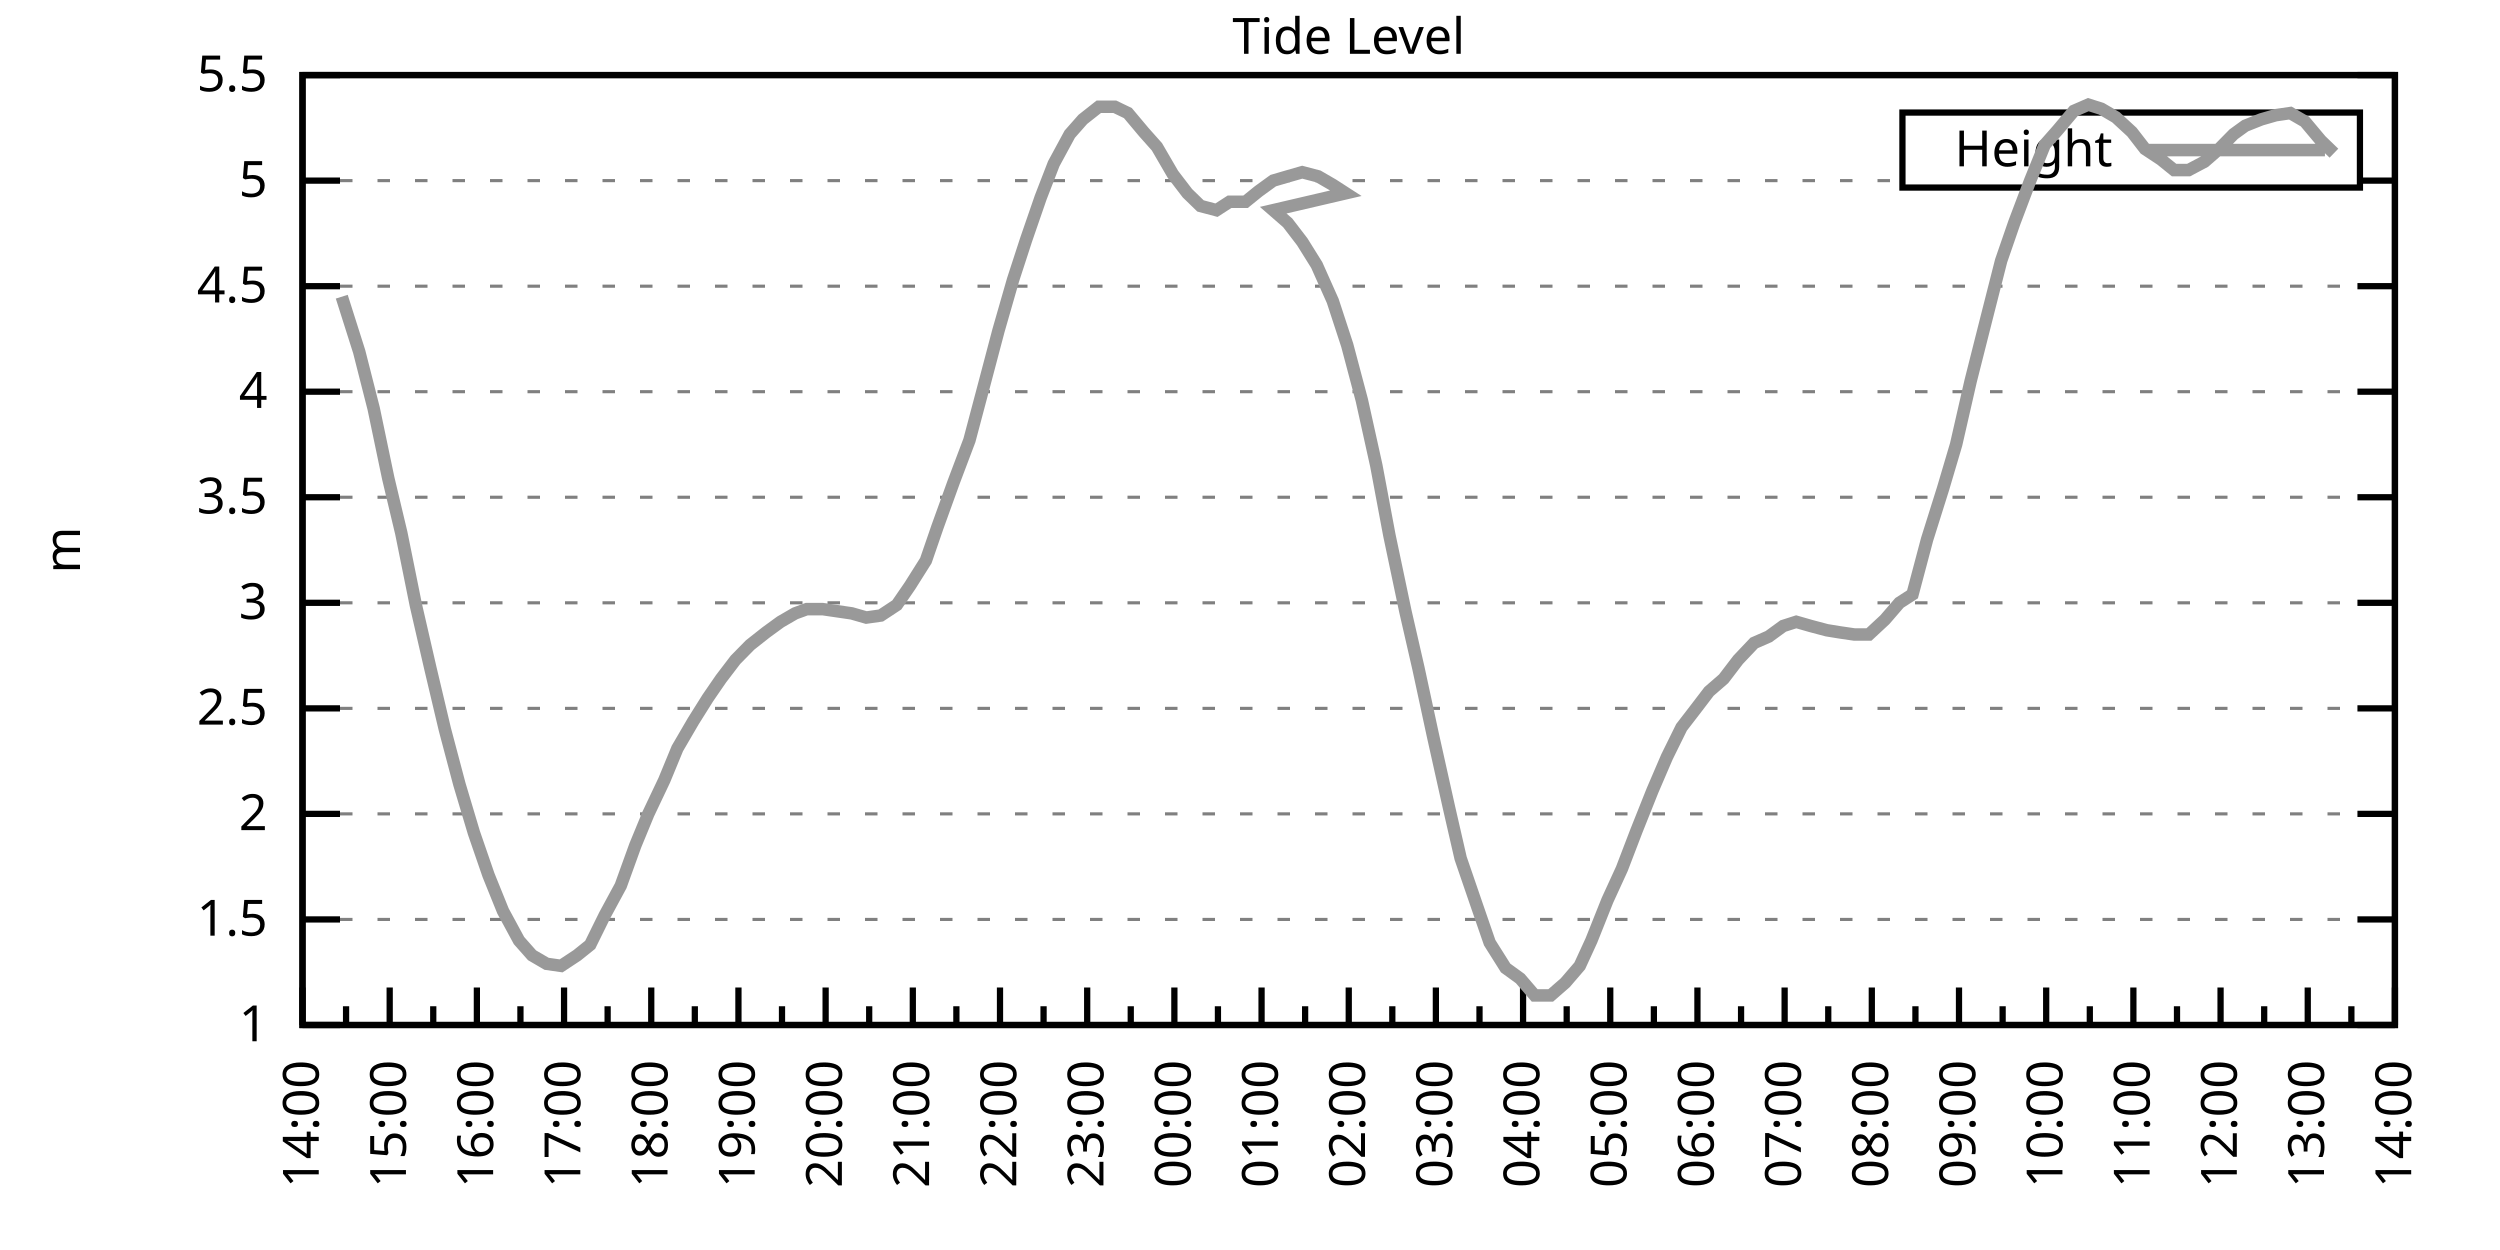
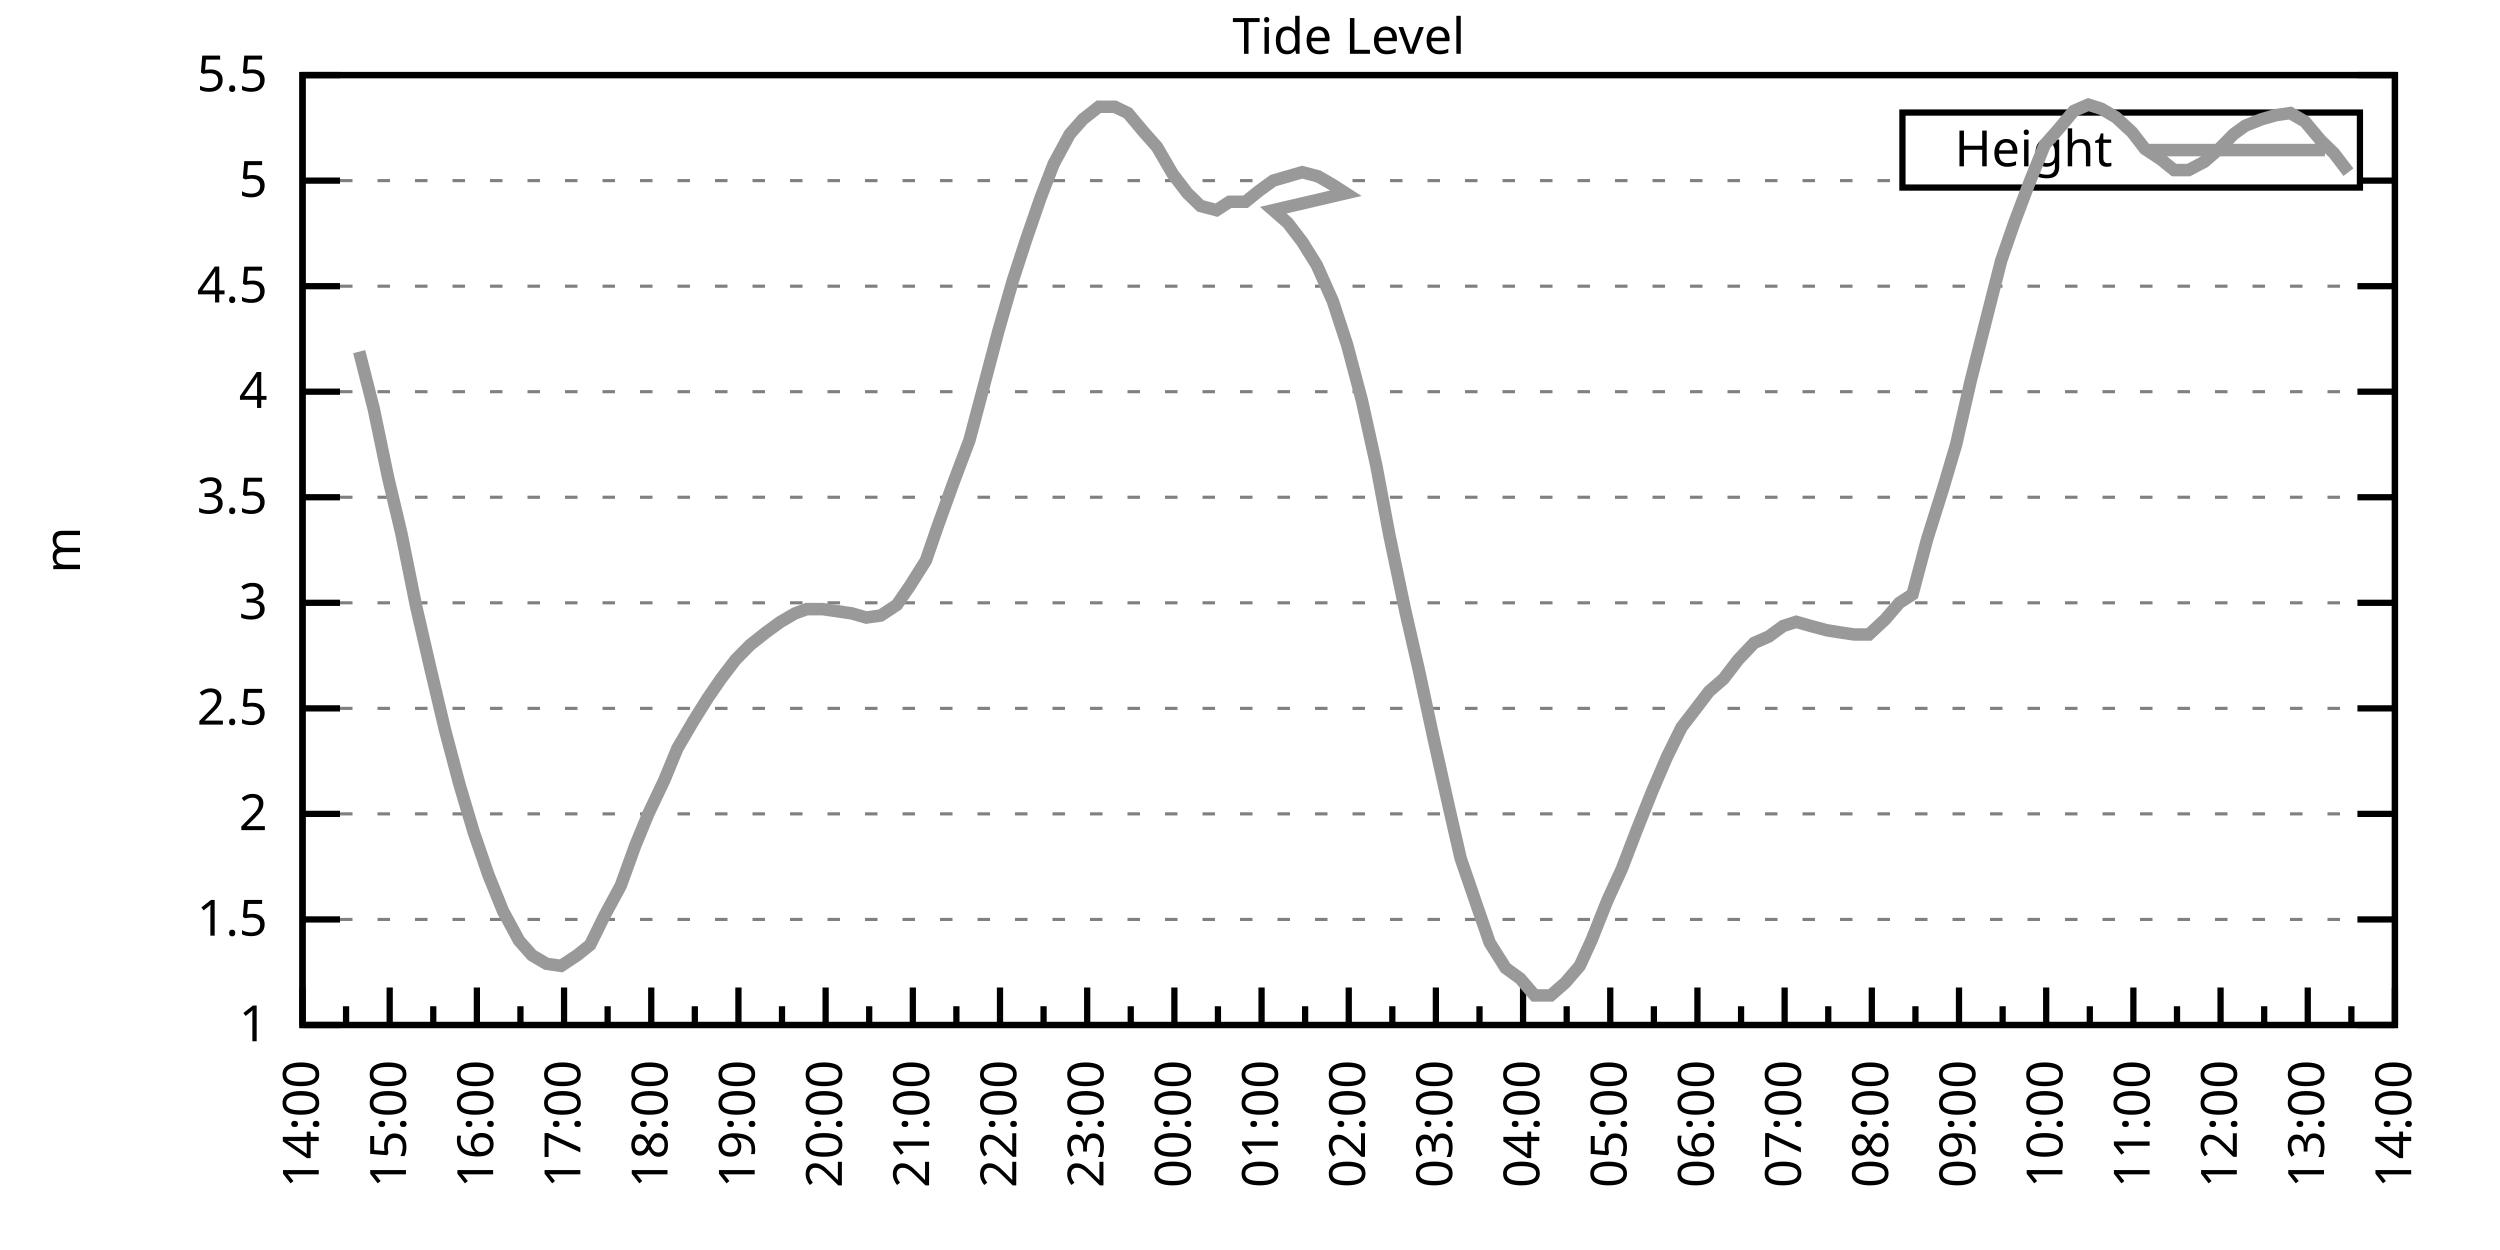
<svg xmlns="http://www.w3.org/2000/svg" xmlns:xlink="http://www.w3.org/1999/xlink" width="400" height="200" viewBox="0 0 400 200">
  <g id="gnuplot_canvas">
    <rect x="0" y="0" width="400" height="200" fill="none" />
    <defs>
      <circle id="gpDot" r="0.5" stroke-width="0.5" stroke="currentColor" />
      <path id="gpPt0" stroke-width="0.333" stroke="currentColor" d="M-1,0 h2 M0,-1 v2" />
      <path id="gpPt1" stroke-width="0.333" stroke="currentColor" d="M-1,-1 L1,1 M1,-1 L-1,1" />
      <path id="gpPt2" stroke-width="0.333" stroke="currentColor" d="M-1,0 L1,0 M0,-1 L0,1 M-1,-1 L1,1 M-1,1 L1,-1" />
      <rect id="gpPt3" stroke-width="0.333" stroke="currentColor" x="-1" y="-1" width="2" height="2" />
      <rect id="gpPt4" stroke-width="0.333" stroke="currentColor" fill="currentColor" x="-1" y="-1" width="2" height="2" />
      <circle id="gpPt5" stroke-width="0.333" stroke="currentColor" cx="0" cy="0" r="1" />
      <use xlink:href="#gpPt5" id="gpPt6" fill="currentColor" stroke="none" />
      <path id="gpPt7" stroke-width="0.333" stroke="currentColor" d="M0,-1.33 L-1.33,0.67 L1.33,0.67 z" />
      <use xlink:href="#gpPt7" id="gpPt8" fill="currentColor" stroke="none" />
      <use xlink:href="#gpPt7" id="gpPt9" stroke="currentColor" transform="rotate(180)" />
      <use xlink:href="#gpPt9" id="gpPt10" fill="currentColor" stroke="none" />
      <use xlink:href="#gpPt3" id="gpPt11" stroke="currentColor" transform="rotate(45)" />
      <use xlink:href="#gpPt11" id="gpPt12" fill="currentColor" stroke="none" />
      <path id="gpPt13" stroke-width="0.333" stroke="currentColor" d="M0,1.330 L1.265,0.411 L0.782,-1.067 L-0.782,-1.076 L-1.265,0.411 z" />
      <use xlink:href="#gpPt13" id="gpPt14" fill="currentColor" stroke="none" />
      <filter id="textbox" filterUnits="objectBoundingBox" x="0" y="0" height="1" width="1">
        <feFlood flood-color="white" flood-opacity="1" result="bgnd" />
        <feComposite in="SourceGraphic" in2="bgnd" operator="atop" />
      </filter>
      <filter id="greybox" filterUnits="objectBoundingBox" x="0" y="0" height="1" width="1">
        <feFlood flood-color="lightgrey" flood-opacity="1" result="grey" />
        <feComposite in="SourceGraphic" in2="grey" operator="atop" />
      </filter>
    </defs>
    <g fill="none" color="white" stroke="currentColor" stroke-width="1.00" stroke-linecap="butt" stroke-linejoin="miter">
</g>
    <g fill="none" color="black" stroke="currentColor" stroke-width="1.00" stroke-linecap="butt" stroke-linejoin="miter">
      <g stroke="none" shape-rendering="crispEdges">
        <polygon fill="rgb(255, 255, 255)" points="48.40,164.00 383.18,164.00 383.18,12.02 48.40,12.02 " />
      </g>
    </g>
    <g fill="none" color="black" stroke="currentColor" stroke-width="1.00" stroke-linecap="butt" stroke-linejoin="miter">
</g>
    <g fill="none" color="black" stroke="black" stroke-width="0.50" stroke-linecap="butt" stroke-linejoin="miter">
</g>
    <g fill="none" color="gray" stroke="currentColor" stroke-width="0.50" stroke-linecap="butt" stroke-linejoin="miter">
      <path stroke="gray" stroke-dasharray="2,4" class="gridline" d="M48.40,164.00 L383.19,164.00  " />
    </g>
    <g fill="none" color="gray" stroke="gray" stroke-width="1.00" stroke-linecap="butt" stroke-linejoin="miter">
</g>
    <g fill="none" color="black" stroke="currentColor" stroke-width="1.00" stroke-linecap="butt" stroke-linejoin="miter">
      <path stroke="black" d="M48.40,164.00 L54.40,164.00 M383.19,164.00 L377.19,164.00  " />
      <g transform="translate(42.80,166.60)" stroke="none" fill="black" font-family="Sans" font-size="8.00" text-anchor="end">
        <text>
          <tspan font-family="Sans"> 1</tspan>
        </text>
      </g>
    </g>
    <g fill="none" color="black" stroke="currentColor" stroke-width="1.00" stroke-linecap="butt" stroke-linejoin="miter">
</g>
    <g fill="none" color="black" stroke="black" stroke-width="0.50" stroke-linecap="butt" stroke-linejoin="miter">
</g>
    <g fill="none" color="gray" stroke="currentColor" stroke-width="0.50" stroke-linecap="butt" stroke-linejoin="miter">
      <path stroke="gray" stroke-dasharray="2,4" class="gridline" d="M48.40,147.11 L383.19,147.11  " />
    </g>
    <g fill="none" color="gray" stroke="gray" stroke-width="1.00" stroke-linecap="butt" stroke-linejoin="miter">
</g>
    <g fill="none" color="black" stroke="currentColor" stroke-width="1.00" stroke-linecap="butt" stroke-linejoin="miter">
      <path stroke="black" d="M48.40,147.11 L54.40,147.11 M383.19,147.11 L377.19,147.11  " />
      <g transform="translate(42.80,149.71)" stroke="none" fill="black" font-family="Sans" font-size="8.00" text-anchor="end">
        <text>
          <tspan font-family="Sans"> 1.5</tspan>
        </text>
      </g>
    </g>
    <g fill="none" color="black" stroke="currentColor" stroke-width="1.00" stroke-linecap="butt" stroke-linejoin="miter">
</g>
    <g fill="none" color="black" stroke="black" stroke-width="0.50" stroke-linecap="butt" stroke-linejoin="miter">
</g>
    <g fill="none" color="gray" stroke="currentColor" stroke-width="0.50" stroke-linecap="butt" stroke-linejoin="miter">
      <path stroke="gray" stroke-dasharray="2,4" class="gridline" d="M48.40,130.22 L383.19,130.22  " />
    </g>
    <g fill="none" color="gray" stroke="gray" stroke-width="1.00" stroke-linecap="butt" stroke-linejoin="miter">
</g>
    <g fill="none" color="black" stroke="currentColor" stroke-width="1.00" stroke-linecap="butt" stroke-linejoin="miter">
      <path stroke="black" d="M48.40,130.22 L54.40,130.22 M383.19,130.22 L377.19,130.22  " />
      <g transform="translate(42.80,132.82)" stroke="none" fill="black" font-family="Sans" font-size="8.00" text-anchor="end">
        <text>
          <tspan font-family="Sans"> 2</tspan>
        </text>
      </g>
    </g>
    <g fill="none" color="black" stroke="currentColor" stroke-width="1.00" stroke-linecap="butt" stroke-linejoin="miter">
</g>
    <g fill="none" color="black" stroke="black" stroke-width="0.50" stroke-linecap="butt" stroke-linejoin="miter">
</g>
    <g fill="none" color="gray" stroke="currentColor" stroke-width="0.50" stroke-linecap="butt" stroke-linejoin="miter">
      <path stroke="gray" stroke-dasharray="2,4" class="gridline" d="M48.40,113.34 L383.19,113.34  " />
    </g>
    <g fill="none" color="gray" stroke="gray" stroke-width="1.00" stroke-linecap="butt" stroke-linejoin="miter">
</g>
    <g fill="none" color="black" stroke="currentColor" stroke-width="1.00" stroke-linecap="butt" stroke-linejoin="miter">
      <path stroke="black" d="M48.40,113.34 L54.40,113.34 M383.19,113.34 L377.19,113.34  " />
      <g transform="translate(42.80,115.94)" stroke="none" fill="black" font-family="Sans" font-size="8.00" text-anchor="end">
        <text>
          <tspan font-family="Sans"> 2.5</tspan>
        </text>
      </g>
    </g>
    <g fill="none" color="black" stroke="currentColor" stroke-width="1.00" stroke-linecap="butt" stroke-linejoin="miter">
</g>
    <g fill="none" color="black" stroke="black" stroke-width="0.50" stroke-linecap="butt" stroke-linejoin="miter">
</g>
    <g fill="none" color="gray" stroke="currentColor" stroke-width="0.50" stroke-linecap="butt" stroke-linejoin="miter">
      <path stroke="gray" stroke-dasharray="2,4" class="gridline" d="M48.40,96.45 L383.19,96.45  " />
    </g>
    <g fill="none" color="gray" stroke="gray" stroke-width="1.00" stroke-linecap="butt" stroke-linejoin="miter">
</g>
    <g fill="none" color="black" stroke="currentColor" stroke-width="1.00" stroke-linecap="butt" stroke-linejoin="miter">
      <path stroke="black" d="M48.40,96.45 L54.40,96.45 M383.19,96.45 L377.19,96.45  " />
      <g transform="translate(42.80,99.05)" stroke="none" fill="black" font-family="Sans" font-size="8.00" text-anchor="end">
        <text>
          <tspan font-family="Sans"> 3</tspan>
        </text>
      </g>
    </g>
    <g fill="none" color="black" stroke="currentColor" stroke-width="1.00" stroke-linecap="butt" stroke-linejoin="miter">
</g>
    <g fill="none" color="black" stroke="black" stroke-width="0.50" stroke-linecap="butt" stroke-linejoin="miter">
</g>
    <g fill="none" color="gray" stroke="currentColor" stroke-width="0.50" stroke-linecap="butt" stroke-linejoin="miter">
      <path stroke="gray" stroke-dasharray="2,4" class="gridline" d="M48.40,79.56 L383.19,79.56  " />
    </g>
    <g fill="none" color="gray" stroke="gray" stroke-width="1.00" stroke-linecap="butt" stroke-linejoin="miter">
</g>
    <g fill="none" color="black" stroke="currentColor" stroke-width="1.00" stroke-linecap="butt" stroke-linejoin="miter">
      <path stroke="black" d="M48.40,79.56 L54.40,79.56 M383.19,79.56 L377.19,79.56  " />
      <g transform="translate(42.80,82.16)" stroke="none" fill="black" font-family="Sans" font-size="8.00" text-anchor="end">
        <text>
          <tspan font-family="Sans"> 3.5</tspan>
        </text>
      </g>
    </g>
    <g fill="none" color="black" stroke="currentColor" stroke-width="1.00" stroke-linecap="butt" stroke-linejoin="miter">
</g>
    <g fill="none" color="black" stroke="black" stroke-width="0.50" stroke-linecap="butt" stroke-linejoin="miter">
</g>
    <g fill="none" color="gray" stroke="currentColor" stroke-width="0.50" stroke-linecap="butt" stroke-linejoin="miter">
      <path stroke="gray" stroke-dasharray="2,4" class="gridline" d="M48.40,62.67 L383.19,62.67  " />
    </g>
    <g fill="none" color="gray" stroke="gray" stroke-width="1.00" stroke-linecap="butt" stroke-linejoin="miter">
</g>
    <g fill="none" color="black" stroke="currentColor" stroke-width="1.00" stroke-linecap="butt" stroke-linejoin="miter">
      <path stroke="black" d="M48.40,62.67 L54.40,62.67 M383.19,62.67 L377.19,62.67  " />
      <g transform="translate(42.80,65.27)" stroke="none" fill="black" font-family="Sans" font-size="8.00" text-anchor="end">
        <text>
          <tspan font-family="Sans"> 4</tspan>
        </text>
      </g>
    </g>
    <g fill="none" color="black" stroke="currentColor" stroke-width="1.00" stroke-linecap="butt" stroke-linejoin="miter">
</g>
    <g fill="none" color="black" stroke="black" stroke-width="0.50" stroke-linecap="butt" stroke-linejoin="miter">
</g>
    <g fill="none" color="gray" stroke="currentColor" stroke-width="0.50" stroke-linecap="butt" stroke-linejoin="miter">
      <path stroke="gray" stroke-dasharray="2,4" class="gridline" d="M48.40,45.79 L383.19,45.79  " />
    </g>
    <g fill="none" color="gray" stroke="gray" stroke-width="1.00" stroke-linecap="butt" stroke-linejoin="miter">
</g>
    <g fill="none" color="black" stroke="currentColor" stroke-width="1.00" stroke-linecap="butt" stroke-linejoin="miter">
      <path stroke="black" d="M48.40,45.79 L54.40,45.79 M383.19,45.79 L377.19,45.79  " />
      <g transform="translate(42.80,48.39)" stroke="none" fill="black" font-family="Sans" font-size="8.00" text-anchor="end">
        <text>
          <tspan font-family="Sans"> 4.5</tspan>
        </text>
      </g>
    </g>
    <g fill="none" color="black" stroke="currentColor" stroke-width="1.00" stroke-linecap="butt" stroke-linejoin="miter">
</g>
    <g fill="none" color="black" stroke="black" stroke-width="0.50" stroke-linecap="butt" stroke-linejoin="miter">
</g>
    <g fill="none" color="gray" stroke="currentColor" stroke-width="0.50" stroke-linecap="butt" stroke-linejoin="miter">
      <path stroke="gray" stroke-dasharray="2,4" class="gridline" d="M48.40,28.90 L304.39,28.90 M377.59,28.90 L383.19,28.90  " />
    </g>
    <g fill="none" color="gray" stroke="gray" stroke-width="1.00" stroke-linecap="butt" stroke-linejoin="miter">
</g>
    <g fill="none" color="black" stroke="currentColor" stroke-width="1.00" stroke-linecap="butt" stroke-linejoin="miter">
      <path stroke="black" d="M48.40,28.90 L54.40,28.90 M383.19,28.90 L377.19,28.90  " />
      <g transform="translate(42.80,31.50)" stroke="none" fill="black" font-family="Sans" font-size="8.00" text-anchor="end">
        <text>
          <tspan font-family="Sans"> 5</tspan>
        </text>
      </g>
    </g>
    <g fill="none" color="black" stroke="currentColor" stroke-width="1.00" stroke-linecap="butt" stroke-linejoin="miter">
</g>
    <g fill="none" color="black" stroke="black" stroke-width="0.50" stroke-linecap="butt" stroke-linejoin="miter">
</g>
    <g fill="none" color="gray" stroke="currentColor" stroke-width="0.50" stroke-linecap="butt" stroke-linejoin="miter">
      <path stroke="gray" stroke-dasharray="2,4" class="gridline" d="M48.40,12.01 L383.19,12.01  " />
    </g>
    <g fill="none" color="gray" stroke="gray" stroke-width="1.00" stroke-linecap="butt" stroke-linejoin="miter">
</g>
    <g fill="none" color="black" stroke="currentColor" stroke-width="1.00" stroke-linecap="butt" stroke-linejoin="miter">
      <path stroke="black" d="M48.40,12.01 L54.40,12.01 M383.19,12.01 L377.19,12.01  " />
      <g transform="translate(42.80,14.61)" stroke="none" fill="black" font-family="Sans" font-size="8.00" text-anchor="end">
        <text>
          <tspan font-family="Sans"> 5.5</tspan>
        </text>
      </g>
    </g>
    <g fill="none" color="black" stroke="currentColor" stroke-width="1.00" stroke-linecap="butt" stroke-linejoin="miter">
      <path stroke="black" d="M48.40,164.00 L48.40,158.00  " />
      <g transform="translate(51.00,169.60) rotate(270)" stroke="none" fill="black" font-family="Sans" font-size="8.00" text-anchor="end">
        <text>
          <tspan font-family="Sans">14:00</tspan>
        </text>
      </g>
    </g>
    <g fill="none" color="black" stroke="currentColor" stroke-width="1.00" stroke-linecap="butt" stroke-linejoin="miter">
      <path stroke="black" d="M55.37,164.00 L55.37,161.00 M62.35,164.00 L62.35,158.00  " />
      <g transform="translate(64.95,169.60) rotate(270)" stroke="none" fill="black" font-family="Sans" font-size="8.00" text-anchor="end">
        <text>
          <tspan font-family="Sans">15:00</tspan>
        </text>
      </g>
    </g>
    <g fill="none" color="black" stroke="currentColor" stroke-width="1.00" stroke-linecap="butt" stroke-linejoin="miter">
      <path stroke="black" d="M69.32,164.00 L69.32,161.00 M76.30,164.00 L76.30,158.00  " />
      <g transform="translate(78.90,169.60) rotate(270)" stroke="none" fill="black" font-family="Sans" font-size="8.00" text-anchor="end">
        <text>
          <tspan font-family="Sans">16:00</tspan>
        </text>
      </g>
    </g>
    <g fill="none" color="black" stroke="currentColor" stroke-width="1.00" stroke-linecap="butt" stroke-linejoin="miter">
      <path stroke="black" d="M83.27,164.00 L83.27,161.00 M90.25,164.00 L90.25,158.00  " />
      <g transform="translate(92.85,169.60) rotate(270)" stroke="none" fill="black" font-family="Sans" font-size="8.00" text-anchor="end">
        <text>
          <tspan font-family="Sans">17:00</tspan>
        </text>
      </g>
    </g>
    <g fill="none" color="black" stroke="currentColor" stroke-width="1.00" stroke-linecap="butt" stroke-linejoin="miter">
      <path stroke="black" d="M97.22,164.00 L97.22,161.00 M104.20,164.00 L104.20,158.00  " />
      <g transform="translate(106.80,169.60) rotate(270)" stroke="none" fill="black" font-family="Sans" font-size="8.00" text-anchor="end">
        <text>
          <tspan font-family="Sans">18:00</tspan>
        </text>
      </g>
    </g>
    <g fill="none" color="black" stroke="currentColor" stroke-width="1.00" stroke-linecap="butt" stroke-linejoin="miter">
      <path stroke="black" d="M111.17,164.00 L111.17,161.00 M118.15,164.00 L118.15,158.00  " />
      <g transform="translate(120.75,169.60) rotate(270)" stroke="none" fill="black" font-family="Sans" font-size="8.00" text-anchor="end">
        <text>
          <tspan font-family="Sans">19:00</tspan>
        </text>
      </g>
    </g>
    <g fill="none" color="black" stroke="currentColor" stroke-width="1.00" stroke-linecap="butt" stroke-linejoin="miter">
      <path stroke="black" d="M125.12,164.00 L125.12,161.00 M132.10,164.00 L132.10,158.00  " />
      <g transform="translate(134.70,169.60) rotate(270)" stroke="none" fill="black" font-family="Sans" font-size="8.00" text-anchor="end">
        <text>
          <tspan font-family="Sans">20:00</tspan>
        </text>
      </g>
    </g>
    <g fill="none" color="black" stroke="currentColor" stroke-width="1.00" stroke-linecap="butt" stroke-linejoin="miter">
      <path stroke="black" d="M139.07,164.00 L139.07,161.00 M146.05,164.00 L146.05,158.00  " />
      <g transform="translate(148.65,169.60) rotate(270)" stroke="none" fill="black" font-family="Sans" font-size="8.00" text-anchor="end">
        <text>
          <tspan font-family="Sans">21:00</tspan>
        </text>
      </g>
    </g>
    <g fill="none" color="black" stroke="currentColor" stroke-width="1.00" stroke-linecap="butt" stroke-linejoin="miter">
      <path stroke="black" d="M153.02,164.00 L153.02,161.00 M160.00,164.00 L160.00,158.00  " />
      <g transform="translate(162.60,169.60) rotate(270)" stroke="none" fill="black" font-family="Sans" font-size="8.00" text-anchor="end">
        <text>
          <tspan font-family="Sans">22:00</tspan>
        </text>
      </g>
    </g>
    <g fill="none" color="black" stroke="currentColor" stroke-width="1.00" stroke-linecap="butt" stroke-linejoin="miter">
      <path stroke="black" d="M166.97,164.00 L166.97,161.00 M173.95,164.00 L173.95,158.00  " />
      <g transform="translate(176.55,169.60) rotate(270)" stroke="none" fill="black" font-family="Sans" font-size="8.00" text-anchor="end">
        <text>
          <tspan font-family="Sans">23:00</tspan>
        </text>
      </g>
    </g>
    <g fill="none" color="black" stroke="currentColor" stroke-width="1.00" stroke-linecap="butt" stroke-linejoin="miter">
      <path stroke="black" d="M180.92,164.00 L180.92,161.00 M187.90,164.00 L187.90,158.00  " />
      <g transform="translate(190.50,169.60) rotate(270)" stroke="none" fill="black" font-family="Sans" font-size="8.00" text-anchor="end">
        <text>
          <tspan font-family="Sans">00:00</tspan>
        </text>
      </g>
    </g>
    <g fill="none" color="black" stroke="currentColor" stroke-width="1.00" stroke-linecap="butt" stroke-linejoin="miter">
      <path stroke="black" d="M194.87,164.00 L194.87,161.00 M201.85,164.00 L201.85,158.00  " />
      <g transform="translate(204.45,169.60) rotate(270)" stroke="none" fill="black" font-family="Sans" font-size="8.00" text-anchor="end">
        <text>
          <tspan font-family="Sans">01:00</tspan>
        </text>
      </g>
    </g>
    <g fill="none" color="black" stroke="currentColor" stroke-width="1.00" stroke-linecap="butt" stroke-linejoin="miter">
      <path stroke="black" d="M208.82,164.00 L208.82,161.00 M215.80,164.00 L215.80,158.00  " />
      <g transform="translate(218.40,169.60) rotate(270)" stroke="none" fill="black" font-family="Sans" font-size="8.00" text-anchor="end">
        <text>
          <tspan font-family="Sans">02:00</tspan>
        </text>
      </g>
    </g>
    <g fill="none" color="black" stroke="currentColor" stroke-width="1.00" stroke-linecap="butt" stroke-linejoin="miter">
      <path stroke="black" d="M222.77,164.00 L222.77,161.00 M229.74,164.00 L229.74,158.00  " />
      <g transform="translate(232.34,169.60) rotate(270)" stroke="none" fill="black" font-family="Sans" font-size="8.00" text-anchor="end">
        <text>
          <tspan font-family="Sans">03:00</tspan>
        </text>
      </g>
    </g>
    <g fill="none" color="black" stroke="currentColor" stroke-width="1.00" stroke-linecap="butt" stroke-linejoin="miter">
      <path stroke="black" d="M236.72,164.00 L236.72,161.00 M243.69,164.00 L243.69,158.00  " />
      <g transform="translate(246.29,169.60) rotate(270)" stroke="none" fill="black" font-family="Sans" font-size="8.00" text-anchor="end">
        <text>
          <tspan font-family="Sans">04:00</tspan>
        </text>
      </g>
    </g>
    <g fill="none" color="black" stroke="currentColor" stroke-width="1.00" stroke-linecap="butt" stroke-linejoin="miter">
      <path stroke="black" d="M250.67,164.00 L250.67,161.00 M257.64,164.00 L257.64,158.00  " />
      <g transform="translate(260.24,169.60) rotate(270)" stroke="none" fill="black" font-family="Sans" font-size="8.00" text-anchor="end">
        <text>
          <tspan font-family="Sans">05:00</tspan>
        </text>
      </g>
    </g>
    <g fill="none" color="black" stroke="currentColor" stroke-width="1.00" stroke-linecap="butt" stroke-linejoin="miter">
      <path stroke="black" d="M264.62,164.00 L264.62,161.00 M271.59,164.00 L271.59,158.00  " />
      <g transform="translate(274.19,169.60) rotate(270)" stroke="none" fill="black" font-family="Sans" font-size="8.00" text-anchor="end">
        <text>
          <tspan font-family="Sans">06:00</tspan>
        </text>
      </g>
    </g>
    <g fill="none" color="black" stroke="currentColor" stroke-width="1.00" stroke-linecap="butt" stroke-linejoin="miter">
      <path stroke="black" d="M278.57,164.00 L278.57,161.00 M285.54,164.00 L285.54,158.00  " />
      <g transform="translate(288.14,169.60) rotate(270)" stroke="none" fill="black" font-family="Sans" font-size="8.00" text-anchor="end">
        <text>
          <tspan font-family="Sans">07:00</tspan>
        </text>
      </g>
    </g>
    <g fill="none" color="black" stroke="currentColor" stroke-width="1.00" stroke-linecap="butt" stroke-linejoin="miter">
      <path stroke="black" d="M292.52,164.00 L292.52,161.00 M299.49,164.00 L299.49,158.00  " />
      <g transform="translate(302.09,169.60) rotate(270)" stroke="none" fill="black" font-family="Sans" font-size="8.00" text-anchor="end">
        <text>
          <tspan font-family="Sans">08:00</tspan>
        </text>
      </g>
    </g>
    <g fill="none" color="black" stroke="currentColor" stroke-width="1.00" stroke-linecap="butt" stroke-linejoin="miter">
      <path stroke="black" d="M306.47,164.00 L306.47,161.00 M313.44,164.00 L313.44,158.00  " />
      <g transform="translate(316.04,169.60) rotate(270)" stroke="none" fill="black" font-family="Sans" font-size="8.00" text-anchor="end">
        <text>
          <tspan font-family="Sans">09:00</tspan>
        </text>
      </g>
    </g>
    <g fill="none" color="black" stroke="currentColor" stroke-width="1.00" stroke-linecap="butt" stroke-linejoin="miter">
      <path stroke="black" d="M320.42,164.00 L320.42,161.00 M327.39,164.00 L327.39,158.00  " />
      <g transform="translate(329.99,169.60) rotate(270)" stroke="none" fill="black" font-family="Sans" font-size="8.00" text-anchor="end">
        <text>
          <tspan font-family="Sans">10:00</tspan>
        </text>
      </g>
    </g>
    <g fill="none" color="black" stroke="currentColor" stroke-width="1.00" stroke-linecap="butt" stroke-linejoin="miter">
      <path stroke="black" d="M334.37,164.00 L334.37,161.00 M341.34,164.00 L341.34,158.00  " />
      <g transform="translate(343.94,169.60) rotate(270)" stroke="none" fill="black" font-family="Sans" font-size="8.00" text-anchor="end">
        <text>
          <tspan font-family="Sans">11:00</tspan>
        </text>
      </g>
    </g>
    <g fill="none" color="black" stroke="currentColor" stroke-width="1.00" stroke-linecap="butt" stroke-linejoin="miter">
      <path stroke="black" d="M348.32,164.00 L348.32,161.00 M355.29,164.00 L355.29,158.00  " />
      <g transform="translate(357.89,169.60) rotate(270)" stroke="none" fill="black" font-family="Sans" font-size="8.00" text-anchor="end">
        <text>
          <tspan font-family="Sans">12:00</tspan>
        </text>
      </g>
    </g>
    <g fill="none" color="black" stroke="currentColor" stroke-width="1.00" stroke-linecap="butt" stroke-linejoin="miter">
      <path stroke="black" d="M362.27,164.00 L362.27,161.00 M369.24,164.00 L369.24,158.00  " />
      <g transform="translate(371.84,169.60) rotate(270)" stroke="none" fill="black" font-family="Sans" font-size="8.00" text-anchor="end">
        <text>
          <tspan font-family="Sans">13:00</tspan>
        </text>
      </g>
    </g>
    <g fill="none" color="black" stroke="currentColor" stroke-width="1.00" stroke-linecap="butt" stroke-linejoin="miter">
      <path stroke="black" d="M376.22,164.00 L376.22,161.00 M383.19,164.00 L383.19,158.00  " />
      <g transform="translate(385.79,169.60) rotate(270)" stroke="none" fill="black" font-family="Sans" font-size="8.00" text-anchor="end">
        <text>
          <tspan font-family="Sans">14:00</tspan>
        </text>
      </g>
    </g>
    <g fill="none" color="black" stroke="currentColor" stroke-width="1.00" stroke-linecap="butt" stroke-linejoin="miter">
</g>
    <g fill="none" color="black" stroke="currentColor" stroke-width="1.00" stroke-linecap="butt" stroke-linejoin="miter">
      <path stroke="black" d="M48.40,12.01 L48.40,164.00 L383.19,164.00 L383.19,12.01 L48.40,12.01 Z  " />
    </g>
    <g fill="none" color="black" stroke="currentColor" stroke-width="1.00" stroke-linecap="butt" stroke-linejoin="miter">
      <g transform="translate(12.80,88.01) rotate(270)" stroke="none" fill="black" font-family="Sans" font-size="8.00" text-anchor="middle">
        <text>
          <tspan font-family="Sans">m</tspan>
        </text>
      </g>
    </g>
    <g fill="none" color="black" stroke="currentColor" stroke-width="1.00" stroke-linecap="butt" stroke-linejoin="miter">
</g>
    <g fill="none" color="black" stroke="currentColor" stroke-width="1.00" stroke-linecap="butt" stroke-linejoin="miter">
      <path stroke="black" d="M304.39,30.01 L304.39,18.01 L377.59,18.01 L377.59,30.01 L304.39,30.01 Z  " />
    </g>
    <g id="Tide_level_plot_1">
      <g fill="none" color="white" stroke="black" stroke-width="2.00" stroke-linecap="butt" stroke-linejoin="miter">
</g>
      <g fill="none" color="black" stroke="currentColor" stroke-width="2.00" stroke-linecap="butt" stroke-linejoin="miter">
        <g transform="translate(337.99,26.61)" stroke="none" fill="black" font-family="Sans" font-size="8.00" text-anchor="end">
          <text>
            <tspan font-family="Sans">Height</tspan>
          </text>
        </g>
      </g>
      <g fill="none" color="black" stroke="currentColor" stroke-width="2.00" stroke-linecap="butt" stroke-linejoin="miter">
-         <path stroke="rgb(153, 153, 153)" d="M343.59,24.01 L371.99,24.01 M54.68,47.47 L57.47,56.26 L59.79,65.38 L62.12,76.52 L64.21,85.30 L66.53,96.79   L68.86,106.92 L71.18,116.71 L73.51,125.50 L75.83,133.26 L78.16,140.02 L80.48,145.76 L83.04,150.49 L85.13,152.85   L87.46,154.21 L89.78,154.54 L92.34,152.85 L94.43,151.17 L96.76,146.44 L99.32,141.71 L101.64,135.29 L103.73,130.22   L106.29,124.82 L108.38,119.75 L110.94,115.36 L113.27,111.65 L115.36,108.61 L117.68,105.57 L120.01,103.20 L122.57,101.18   L124.89,99.49 L127.22,98.14 L129.08,97.46 L131.63,97.46 L136.28,98.14 L138.61,98.81 L140.93,98.48 L143.49,96.79   L145.58,93.75 L148.14,89.69 L150.00,84.29 L152.56,77.20 L155.11,70.44 L157.44,61.66 L159.76,52.88 L162.09,44.77   L164.18,38.35 L166.51,31.60 L168.60,26.20 L171.16,21.47 L173.25,19.10 L175.81,17.08 L178.36,17.08 L180.46,18.09   L183.01,21.13 L185.11,23.49 L187.66,27.88 L189.99,30.92 L192.08,32.95 L194.64,33.63 L196.73,32.28 L199.29,32.28   L201.38,30.59 L203.71,28.90 L206.03,28.22 L208.36,27.55 L210.91,28.22 L213.24,29.57 L215.33,30.92 L203.71,33.63   L206.03,35.65 L208.36,38.69 L210.68,42.41 L213.24,48.15 L215.56,55.24 L217.89,64.02 L220.21,74.49 L222.30,85.64   L224.86,97.80 L226.95,106.92 L229.28,117.73 L231.84,129.21 L233.70,137.32 L236.25,144.75 L238.35,150.83 L240.90,154.88   L243.23,156.57 L245.55,159.27 L248.11,159.27 L250.44,157.24 L252.76,154.54 L254.62,150.49 L257.18,144.07 L259.50,139.01   L261.83,132.93 L264.39,126.51 L266.71,121.11 L269.04,116.38 L271.13,113.67 L273.45,110.63 L275.78,108.61 L278.10,105.57   L280.66,102.87 L282.99,101.85 L285.31,100.16 L287.40,99.49 L289.73,100.16 L292.29,100.84 L294.38,101.18 L296.70,101.52   L299.03,101.52 L301.58,99.15 L303.91,96.45 L306.00,95.10 L308.33,86.32 L310.88,78.21 L312.98,71.12 L315.30,60.98   L317.86,50.85 L320.18,41.73 L322.28,35.65 L324.83,28.90 L327.16,23.16 L329.25,20.79 L331.81,17.75 L334.13,16.74   L336.23,17.41 L338.55,18.77 L341.11,21.13 L343.20,23.83 L345.76,25.52 L347.85,27.21 L350.18,27.21 L352.73,25.86   L355.06,23.83 L357.38,21.47 L359.24,20.12 L361.80,19.10 L364.13,18.43 L366.45,18.09 L368.78,19.44 L371.33,22.48   L373.43,24.51  " />
+         <path stroke="rgb(153, 153, 153)" d="M343.59,24.01 L371.99,24.01 M57.47,56.26 L59.79,65.38 L62.12,76.52 L64.21,85.30 L66.53,96.79 L68.86,106.92   L71.18,116.71 L73.51,125.50 L75.83,133.26 L78.16,140.02 L80.48,145.76 L83.04,150.49 L85.13,152.85 L87.46,154.21   L89.78,154.54 L92.34,152.85 L94.43,151.17 L96.76,146.44 L99.32,141.71 L101.64,135.29 L103.73,130.22 L106.29,124.82   L108.38,119.75 L110.94,115.36 L113.27,111.65 L115.36,108.61 L117.68,105.57 L120.01,103.20 L122.57,101.18 L124.89,99.49   L127.22,98.14 L129.08,97.46 L131.63,97.46 L136.28,98.14 L138.61,98.81 L140.93,98.48 L143.49,96.79 L145.58,93.75   L148.14,89.69 L150.00,84.29 L152.56,77.20 L155.11,70.44 L157.44,61.66 L159.76,52.88 L162.09,44.77 L164.18,38.35   L166.51,31.60 L168.60,26.20 L171.16,21.47 L173.25,19.10 L175.81,17.08 L178.36,17.08 L180.46,18.09 L183.01,21.13   L185.11,23.49 L187.66,27.88 L189.99,30.92 L192.08,32.95 L194.64,33.63 L196.73,32.28 L199.29,32.28 L201.38,30.59   L203.71,28.90 L206.03,28.22 L208.36,27.55 L210.91,28.22 L213.24,29.57 L215.33,30.92 L203.71,33.63 L206.03,35.65   L208.36,38.69 L210.68,42.41 L213.24,48.15 L215.56,55.24 L217.89,64.02 L220.21,74.49 L222.30,85.64 L224.86,97.80   L226.95,106.92 L229.28,117.73 L231.84,129.21 L233.70,137.32 L236.25,144.75 L238.35,150.83 L240.90,154.88 L243.23,156.57   L245.55,159.27 L248.11,159.27 L250.44,157.24 L252.76,154.54 L254.62,150.49 L257.18,144.07 L259.50,139.01 L261.83,132.93   L264.39,126.51 L266.71,121.11 L269.04,116.38 L271.13,113.67 L273.45,110.63 L275.78,108.61 L278.10,105.57 L280.66,102.87   L282.99,101.85 L285.31,100.16 L287.40,99.49 L289.73,100.16 L292.29,100.84 L294.38,101.18 L296.70,101.52 L299.03,101.52   L301.58,99.15 L303.91,96.45 L306.00,95.10 L308.33,86.32 L310.88,78.21 L312.98,71.12 L315.30,60.98 L317.86,50.85   L320.18,41.73 L322.28,35.65 L324.83,28.90 L327.16,23.16 L329.25,20.79 L331.81,17.75 L334.13,16.74 L336.23,17.41   L338.55,18.77 L341.11,21.13 L343.20,23.83 L345.76,25.52 L347.85,27.21 L350.18,27.21 L352.73,25.86 L355.06,23.83   L357.38,21.47 L359.24,20.12 L361.80,19.10 L364.13,18.43 L366.45,18.09 L368.78,19.44 L371.33,22.48 L373.43,24.51   L375.75,27.55  " />
      </g>
    </g>
    <g fill="none" color="black" stroke="currentColor" stroke-width="2.00" stroke-linecap="butt" stroke-linejoin="miter">
</g>
    <g fill="none" color="black" stroke="black" stroke-width="1.00" stroke-linecap="butt" stroke-linejoin="miter">
</g>
    <g fill="none" color="black" stroke="currentColor" stroke-width="1.00" stroke-linecap="butt" stroke-linejoin="miter">
      <path stroke="black" d="M48.40,12.01 L48.40,164.00 L383.19,164.00 L383.19,12.01 L48.40,12.01 Z  " />
    </g>
    <g fill="none" color="black" stroke="currentColor" stroke-width="1.00" stroke-linecap="butt" stroke-linejoin="miter">
      <g transform="translate(215.79,8.61)" stroke="none" fill="black" font-family="Sans" font-size="8.00" text-anchor="middle">
        <text>
          <tspan font-family="Sans">Tide Level</tspan>
        </text>
      </g>
    </g>
    <g fill="none" color="black" stroke="currentColor" stroke-width="1.00" stroke-linecap="butt" stroke-linejoin="miter">
</g>
  </g>
</svg>
